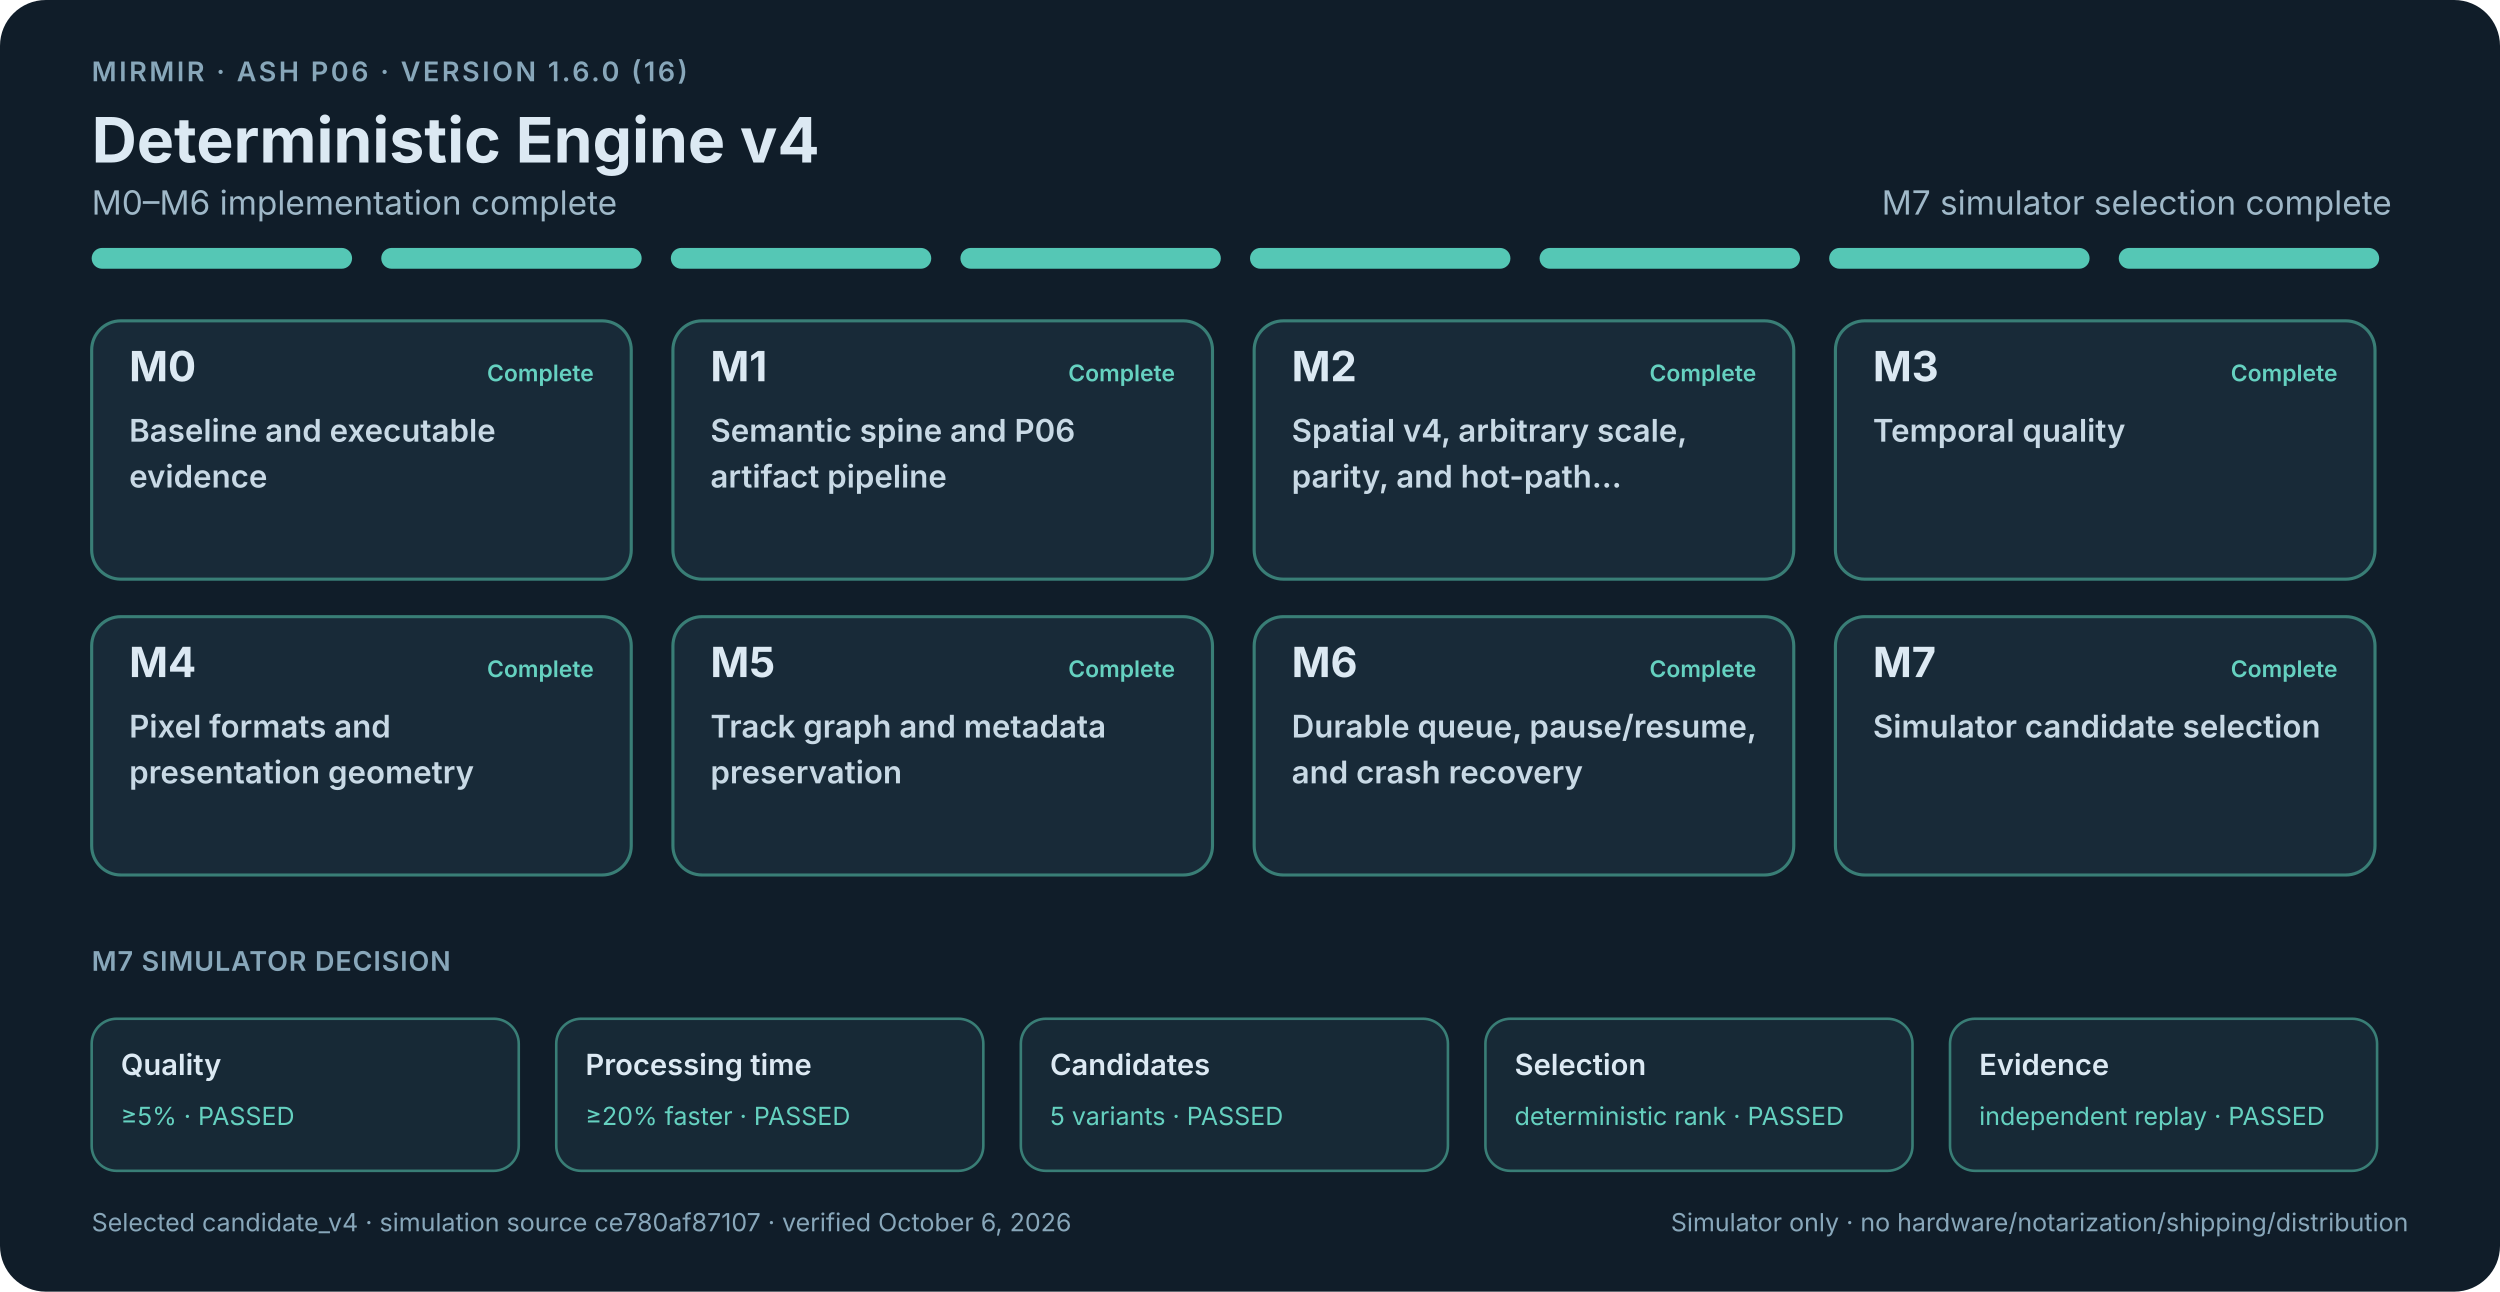
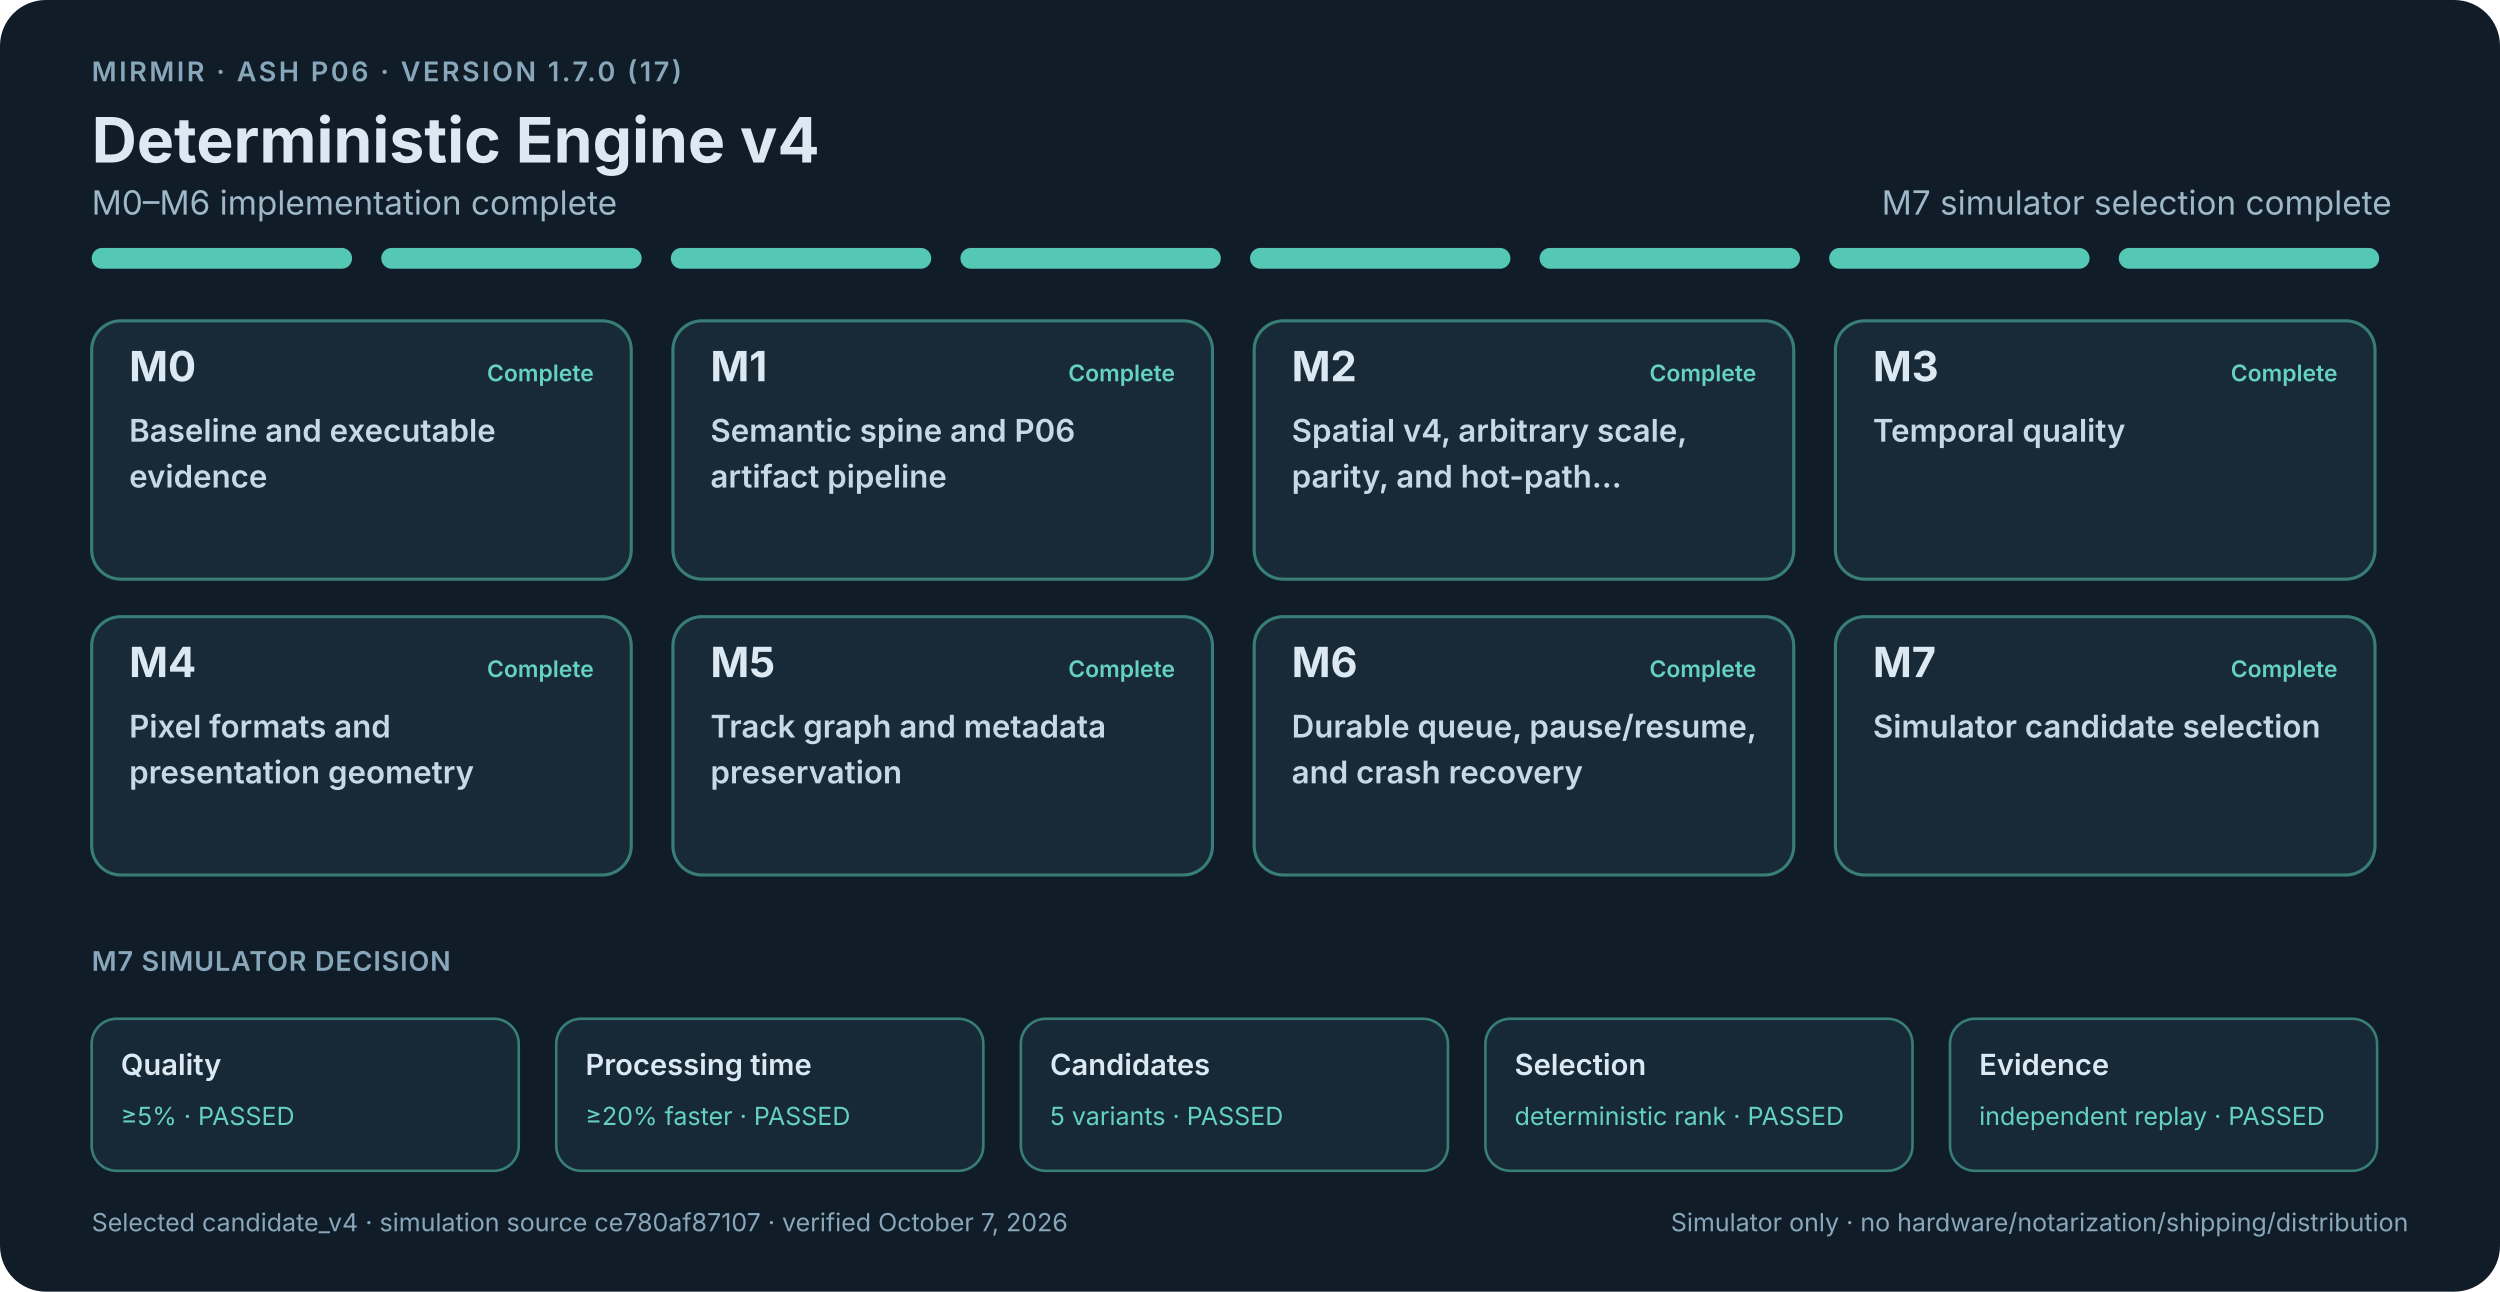
<svg xmlns="http://www.w3.org/2000/svg" width="1200" height="620" viewBox="0 0 1200 620" role="img" aria-labelledby="roadmap-title roadmap-description">
  <style>
    .background { fill: #101d29; }
    text { font-family: -apple-system, BlinkMacSystemFont, "Segoe UI", sans-serif; fill: #dce9f3; }
    .eyebrow { font-size: 13px; font-weight: 600; letter-spacing: 1.2px; fill: #88a7ba; }
    .title { font-size: 30px; font-weight: 700; }
    .summary { font-size: 16px; fill: #9fb8c8; }
    .summary-open { font-size: 16px; font-weight: 600; fill: #efc45c; }
    .segment-complete { fill: #55c7b5; }
    .segment-proof { fill: #d9aa43; }
    .segment-open { fill: #4e88a8; }
    .milestone rect { fill: #182a38; stroke-width: 1.5; }
    .milestone.complete rect { stroke: #397e76; }
    .milestone.proof-open rect { stroke: #8f7437; }
    .milestone.open rect { stroke: #4e7890; fill: #1c3242; }
    .milestone-id { font-size: 20px; font-weight: 700; }
    .milestone-state { font-size: 11px; font-weight: 600; }
    .complete .milestone-state { fill: #65d1c0; }
    .proof-open .milestone-state { fill: #efc45c; }
    .open .milestone-state { fill: #83bddb; }
    .card-title { font-size: 15px; font-weight: 600; fill: #c8d9e5; }
    .section-label { font-size: 13px; font-weight: 600; fill: #88a7ba; letter-spacing: .4px; }
    .release-gate rect { fill: #172936; stroke-width: 1.25; }
    .release-gate.gate-open rect { stroke: #8f7437; }
    .release-gate.gate-complete rect { stroke: #397e76; }
    .gate-name { font-size: 14px; font-weight: 600; }
    .gate-value { font-size: 12px; fill: #efc45c; }
    .gate-complete .gate-value { fill: #65d1c0; }
    .footer { font-size: 12px; fill: #88a7ba; }
  </style>
  <rect class="background" width="1200" height="620" rx="22" />
-   <text class="eyebrow" x="44" y="39">MIRMIR · ASH P06 · VERSION 1.6.0 (16)</text>
+   <text class="eyebrow" x="44" y="39">MIRMIR · ASH P06 · VERSION 1.7.0 (17)</text>
  <text class="title" x="44" y="78">Deterministic Engine v4</text>
  <text class="summary" x="44" y="103">M0–M6 implementation complete</text>
  <text class="summary" x="1148" y="103" text-anchor="end">M7 simulator selection complete</text>
  <rect class="segment-complete" x="44" y="119" width="125" height="10" rx="5" />
  <rect class="segment-complete" x="183" y="119" width="125" height="10" rx="5" />
  <rect class="segment-complete" x="322" y="119" width="125" height="10" rx="5" />
  <rect class="segment-complete" x="461" y="119" width="125" height="10" rx="5" />
  <rect class="segment-complete" x="600" y="119" width="125" height="10" rx="5" />
  <rect class="segment-complete" x="739" y="119" width="125" height="10" rx="5" />
  <rect class="segment-complete" x="878" y="119" width="125" height="10" rx="5" />
  <rect class="segment-complete" x="1017" y="119" width="125" height="10" rx="5" />
  <g class="milestone complete">
    <rect x="44" y="154" width="259" height="124" rx="14" />
    <text class="milestone-id" x="62" y="183">M0</text>
    <text class="milestone-state" x="285" y="183" text-anchor="end">Complete</text>
    <text class="card-title" x="62" y="212">Baseline and executable</text>
    <text class="card-title" x="62" y="234">evidence</text>
  </g>
  <g class="milestone complete">
    <rect x="323" y="154" width="259" height="124" rx="14" />
    <text class="milestone-id" x="341" y="183">M1</text>
    <text class="milestone-state" x="564" y="183" text-anchor="end">Complete</text>
    <text class="card-title" x="341" y="212">Semantic spine and P06</text>
    <text class="card-title" x="341" y="234">artifact pipeline</text>
  </g>
  <g class="milestone complete">
    <rect x="602" y="154" width="259" height="124" rx="14" />
    <text class="milestone-id" x="620" y="183">M2</text>
    <text class="milestone-state" x="843" y="183" text-anchor="end">Complete</text>
    <text class="card-title" x="620" y="212">Spatial v4, arbitrary scale,</text>
    <text class="card-title" x="620" y="234">parity, and hot-path…</text>
  </g>
  <g class="milestone complete">
    <rect x="881" y="154" width="259" height="124" rx="14" />
    <text class="milestone-id" x="899" y="183">M3</text>
    <text class="milestone-state" x="1122" y="183" text-anchor="end">Complete</text>
    <text class="card-title" x="899" y="212">Temporal quality</text>
  </g>
  <g class="milestone complete">
    <rect x="44" y="296" width="259" height="124" rx="14" />
    <text class="milestone-id" x="62" y="325">M4</text>
    <text class="milestone-state" x="285" y="325" text-anchor="end">Complete</text>
    <text class="card-title" x="62" y="354">Pixel formats and</text>
    <text class="card-title" x="62" y="376">presentation geometry</text>
  </g>
  <g class="milestone complete">
    <rect x="323" y="296" width="259" height="124" rx="14" />
    <text class="milestone-id" x="341" y="325">M5</text>
    <text class="milestone-state" x="564" y="325" text-anchor="end">Complete</text>
    <text class="card-title" x="341" y="354">Track graph and metadata</text>
    <text class="card-title" x="341" y="376">preservation</text>
  </g>
  <g class="milestone complete">
    <rect x="602" y="296" width="259" height="124" rx="14" />
    <text class="milestone-id" x="620" y="325">M6</text>
    <text class="milestone-state" x="843" y="325" text-anchor="end">Complete</text>
    <text class="card-title" x="620" y="354">Durable queue, pause/resume,</text>
    <text class="card-title" x="620" y="376">and crash recovery</text>
  </g>
  <g class="milestone complete">
    <rect x="881" y="296" width="259" height="124" rx="14" />
    <text class="milestone-id" x="899" y="325">M7</text>
    <text class="milestone-state" x="1122" y="325" text-anchor="end">Complete</text>
    <text class="card-title" x="899" y="354">Simulator candidate selection</text>
  </g>
  <text class="section-label" x="44" y="466">M7 SIMULATOR DECISION</text>
  <g class="release-gate gate-complete">
    <rect x="44" y="489" width="205" height="73" rx="12" />
    <text class="gate-name" x="58" y="516">Quality</text>
    <text class="gate-value" x="58" y="540">≥5% · PASSED</text>
  </g>
  <g class="release-gate gate-complete">
    <rect x="267" y="489" width="205" height="73" rx="12" />
    <text class="gate-name" x="281" y="516">Processing time</text>
    <text class="gate-value" x="281" y="540">≥20% faster · PASSED</text>
  </g>
  <g class="release-gate gate-complete">
    <rect x="490" y="489" width="205" height="73" rx="12" />
    <text class="gate-name" x="504" y="516">Candidates</text>
    <text class="gate-value" x="504" y="540">5 variants · PASSED</text>
  </g>
  <g class="release-gate gate-complete">
    <rect x="713" y="489" width="205" height="73" rx="12" />
    <text class="gate-name" x="727" y="516">Selection</text>
    <text class="gate-value" x="727" y="540">deterministic rank · PASSED</text>
  </g>
  <g class="release-gate gate-complete">
    <rect x="936" y="489" width="205" height="73" rx="12" />
    <text class="gate-name" x="950" y="516">Evidence</text>
    <text class="gate-value" x="950" y="540">independent replay · PASSED</text>
  </g>
-   <text class="footer" x="44" y="591">Selected candidate_v4 · simulation source ce780af87107 · verified October 6, 2026</text>
+   <text class="footer" x="44" y="591">Selected candidate_v4 · simulation source ce780af87107 · verified October 7, 2026</text>
  <text class="footer" x="1156" y="591" text-anchor="end">Simulator only · no hardware/notarization/shipping/distribution</text>
</svg>
